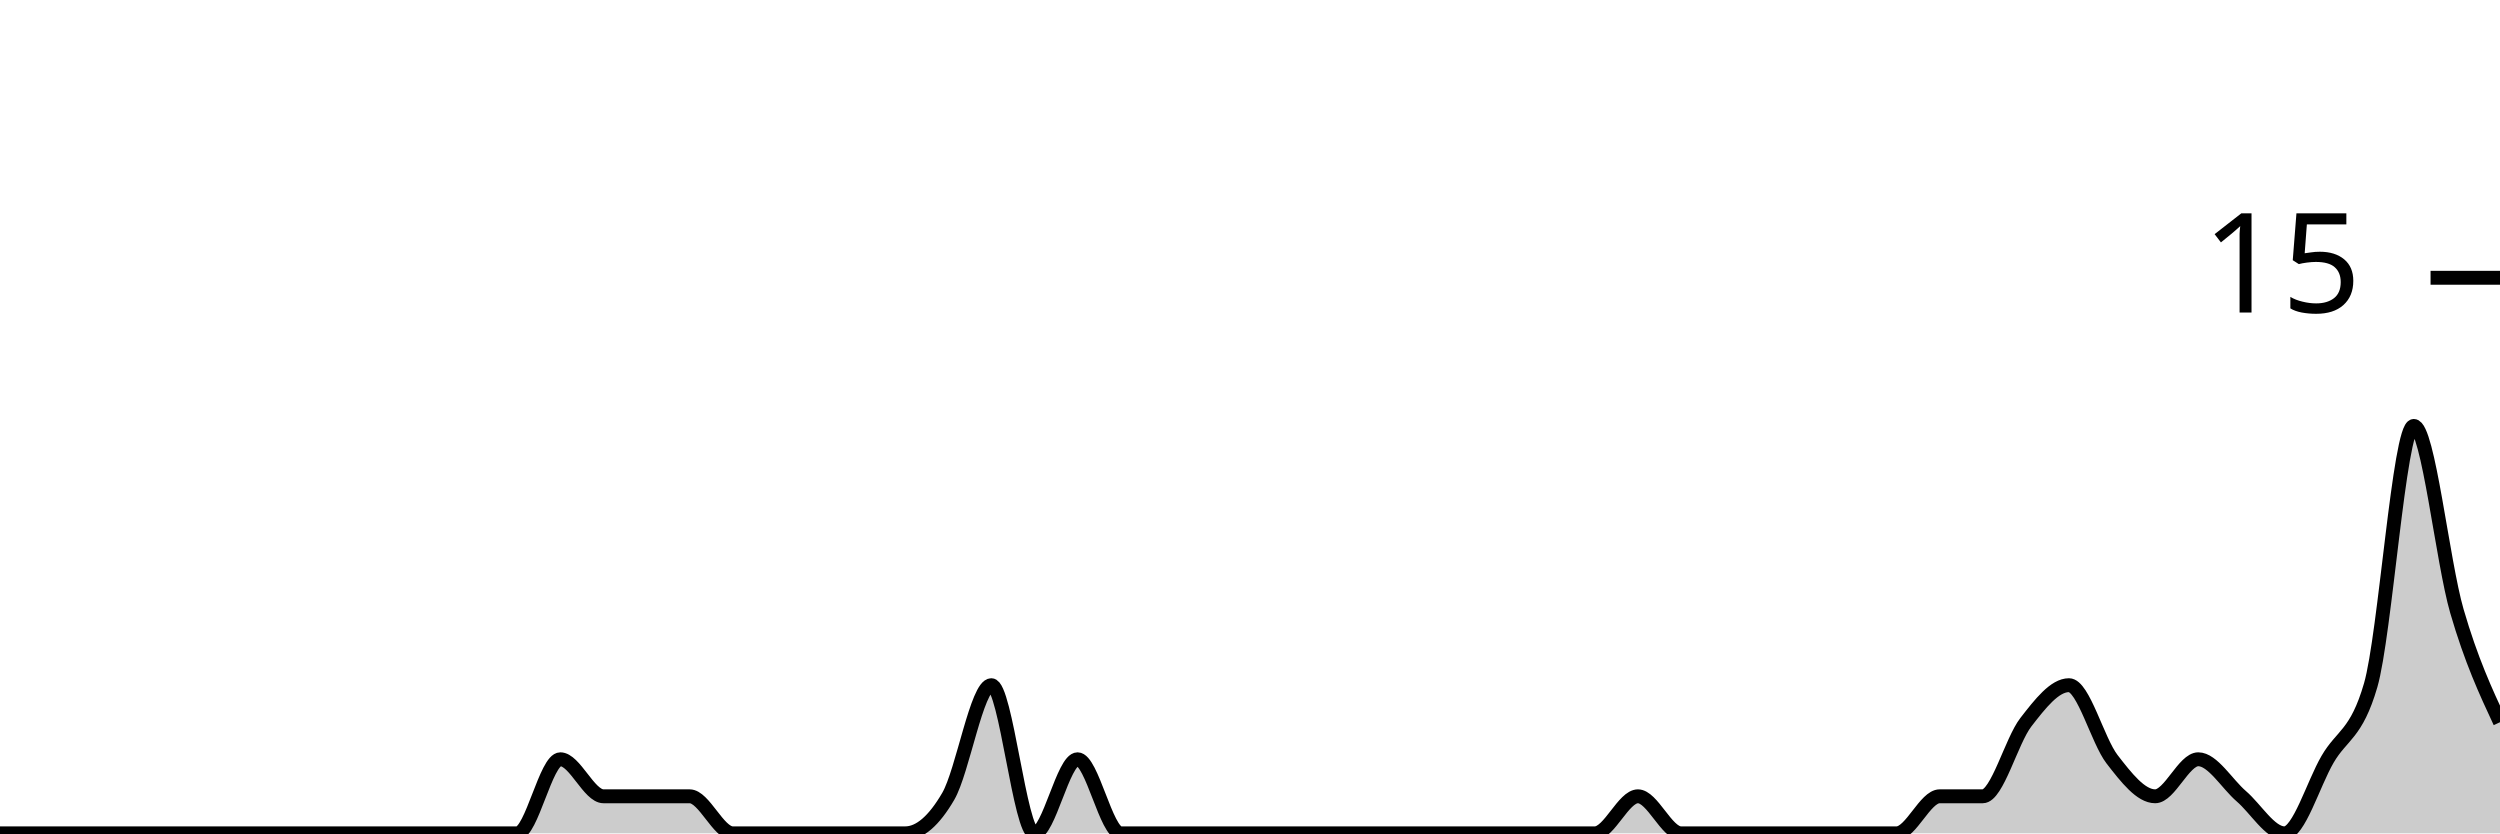
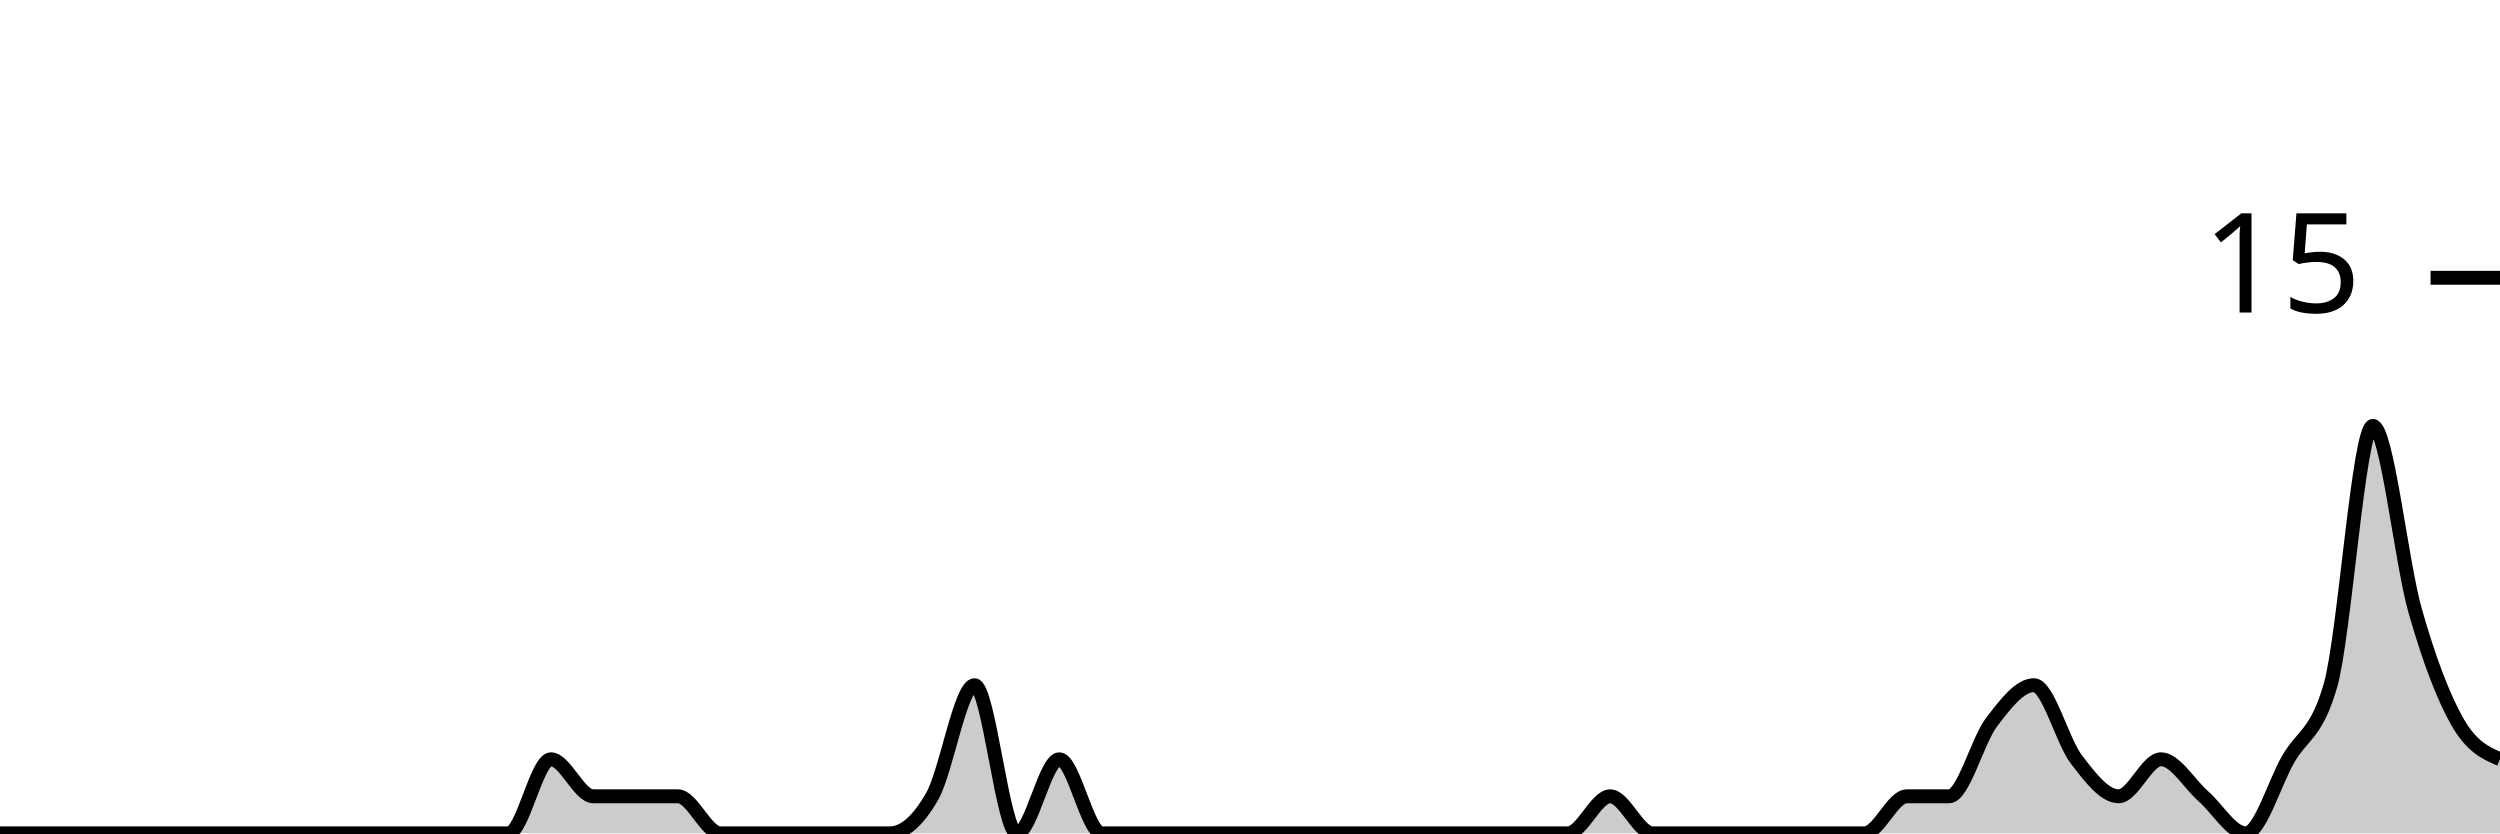
<svg xmlns="http://www.w3.org/2000/svg" viewBox="0 0 180 60">
  <g transform="translate(0,20)">
-     <path class="area" fill="rgba(0, 0, 0, 0.2)" d="M0,40C1.034,40,2.069,40,3.103,40C4.138,40,5.172,40,6.207,40C7.241,40,8.276,40,9.31,40C10.345,40,11.379,40,12.414,40C13.448,40,14.483,40,15.517,40C16.552,40,17.586,40,18.621,40C19.655,40,20.69,40,21.724,40C22.759,40,23.793,40,24.828,40C25.862,40,26.897,40,27.931,40C28.966,40,30,40,31.034,40C32.069,40,33.103,40,34.138,40C35.172,40,36.207,40,37.241,40C38.276,40,39.31,34.667,40.345,34.667C41.379,34.667,42.414,37.333,43.448,37.333C44.483,37.333,45.517,37.333,46.552,37.333C47.586,37.333,48.621,37.333,49.655,37.333C50.69,37.333,51.724,40,52.759,40C53.793,40,54.828,40,55.862,40C56.897,40,57.931,40,58.966,40C60,40,61.034,40,62.069,40C63.103,40,64.138,40,65.172,40C66.207,40,67.241,39.111,68.276,37.333C69.31,35.556,70.345,29.333,71.379,29.333C72.414,29.333,73.448,40,74.483,40C75.517,40,76.552,34.667,77.586,34.667C78.621,34.667,79.655,40,80.69,40C81.724,40,82.759,40,83.793,40C84.828,40,85.862,40,86.897,40C87.931,40,88.966,40,90,40C91.034,40,92.069,40,93.103,40C94.138,40,95.172,40,96.207,40C97.241,40,98.276,40,99.31,40C100.345,40,101.379,40,102.414,40C103.448,40,104.483,40,105.517,40C106.552,40,107.586,40,108.621,40C109.655,40,110.69,40,111.724,40C112.759,40,113.793,40,114.828,40C115.862,40,116.897,37.333,117.931,37.333C118.966,37.333,120,40,121.034,40C122.069,40,123.103,40,124.138,40C125.172,40,126.207,40,127.241,40C128.276,40,129.31,40,130.345,40C131.379,40,132.414,40,133.448,40C134.483,40,135.517,40,136.552,40C137.586,40,138.621,37.333,139.655,37.333C140.69,37.333,141.724,37.333,142.759,37.333C143.793,37.333,144.828,33.333,145.862,32C146.897,30.667,147.931,29.333,148.966,29.333C150,29.333,151.034,33.333,152.069,34.667C153.103,36,154.138,37.333,155.172,37.333C156.207,37.333,157.241,34.667,158.276,34.667C159.31,34.667,160.345,36.444,161.379,37.333C162.414,38.222,163.448,40,164.483,40C165.517,40,166.552,36.444,167.586,34.667C168.621,32.889,169.655,32.889,170.69,29.333C171.724,25.778,172.759,10.667,173.793,10.667C174.828,10.667,175.862,20.444,176.897,24C177.931,27.556,178.966,29.778,180,32L180,40C178.966,40,177.931,40,176.897,40C175.862,40,174.828,40,173.793,40C172.759,40,171.724,40,170.69,40C169.655,40,168.621,40,167.586,40C166.552,40,165.517,40,164.483,40C163.448,40,162.414,40,161.379,40C160.345,40,159.31,40,158.276,40C157.241,40,156.207,40,155.172,40C154.138,40,153.103,40,152.069,40C151.034,40,150,40,148.966,40C147.931,40,146.897,40,145.862,40C144.828,40,143.793,40,142.759,40C141.724,40,140.69,40,139.655,40C138.621,40,137.586,40,136.552,40C135.517,40,134.483,40,133.448,40C132.414,40,131.379,40,130.345,40C129.31,40,128.276,40,127.241,40C126.207,40,125.172,40,124.138,40C123.103,40,122.069,40,121.034,40C120,40,118.966,40,117.931,40C116.897,40,115.862,40,114.828,40C113.793,40,112.759,40,111.724,40C110.69,40,109.655,40,108.621,40C107.586,40,106.552,40,105.517,40C104.483,40,103.448,40,102.414,40C101.379,40,100.345,40,99.31,40C98.276,40,97.241,40,96.207,40C95.172,40,94.138,40,93.103,40C92.069,40,91.034,40,90,40C88.966,40,87.931,40,86.897,40C85.862,40,84.828,40,83.793,40C82.759,40,81.724,40,80.69,40C79.655,40,78.621,40,77.586,40C76.552,40,75.517,40,74.483,40C73.448,40,72.414,40,71.379,40C70.345,40,69.31,40,68.276,40C67.241,40,66.207,40,65.172,40C64.138,40,63.103,40,62.069,40C61.034,40,60,40,58.966,40C57.931,40,56.897,40,55.862,40C54.828,40,53.793,40,52.759,40C51.724,40,50.69,40,49.655,40C48.621,40,47.586,40,46.552,40C45.517,40,44.483,40,43.448,40C42.414,40,41.379,40,40.345,40C39.31,40,38.276,40,37.241,40C36.207,40,35.172,40,34.138,40C33.103,40,32.069,40,31.034,40C30,40,28.966,40,27.931,40C26.897,40,25.862,40,24.828,40C23.793,40,22.759,40,21.724,40C20.69,40,19.655,40,18.621,40C17.586,40,16.552,40,15.517,40C14.483,40,13.448,40,12.414,40C11.379,40,10.345,40,9.31,40C8.276,40,7.241,40,6.207,40C5.172,40,4.138,40,3.103,40C2.069,40,1.034,40,0,40Z" />
-     <path class="line" stroke="black" fill="none" d="M0,40C1.034,40,2.069,40,3.103,40C4.138,40,5.172,40,6.207,40C7.241,40,8.276,40,9.31,40C10.345,40,11.379,40,12.414,40C13.448,40,14.483,40,15.517,40C16.552,40,17.586,40,18.621,40C19.655,40,20.69,40,21.724,40C22.759,40,23.793,40,24.828,40C25.862,40,26.897,40,27.931,40C28.966,40,30,40,31.034,40C32.069,40,33.103,40,34.138,40C35.172,40,36.207,40,37.241,40C38.276,40,39.31,34.667,40.345,34.667C41.379,34.667,42.414,37.333,43.448,37.333C44.483,37.333,45.517,37.333,46.552,37.333C47.586,37.333,48.621,37.333,49.655,37.333C50.69,37.333,51.724,40,52.759,40C53.793,40,54.828,40,55.862,40C56.897,40,57.931,40,58.966,40C60,40,61.034,40,62.069,40C63.103,40,64.138,40,65.172,40C66.207,40,67.241,39.111,68.276,37.333C69.31,35.556,70.345,29.333,71.379,29.333C72.414,29.333,73.448,40,74.483,40C75.517,40,76.552,34.667,77.586,34.667C78.621,34.667,79.655,40,80.69,40C81.724,40,82.759,40,83.793,40C84.828,40,85.862,40,86.897,40C87.931,40,88.966,40,90,40C91.034,40,92.069,40,93.103,40C94.138,40,95.172,40,96.207,40C97.241,40,98.276,40,99.31,40C100.345,40,101.379,40,102.414,40C103.448,40,104.483,40,105.517,40C106.552,40,107.586,40,108.621,40C109.655,40,110.69,40,111.724,40C112.759,40,113.793,40,114.828,40C115.862,40,116.897,37.333,117.931,37.333C118.966,37.333,120,40,121.034,40C122.069,40,123.103,40,124.138,40C125.172,40,126.207,40,127.241,40C128.276,40,129.31,40,130.345,40C131.379,40,132.414,40,133.448,40C134.483,40,135.517,40,136.552,40C137.586,40,138.621,37.333,139.655,37.333C140.69,37.333,141.724,37.333,142.759,37.333C143.793,37.333,144.828,33.333,145.862,32C146.897,30.667,147.931,29.333,148.966,29.333C150,29.333,151.034,33.333,152.069,34.667C153.103,36,154.138,37.333,155.172,37.333C156.207,37.333,157.241,34.667,158.276,34.667C159.31,34.667,160.345,36.444,161.379,37.333C162.414,38.222,163.448,40,164.483,40C165.517,40,166.552,36.444,167.586,34.667C168.621,32.889,169.655,32.889,170.69,29.333C171.724,25.778,172.759,10.667,173.793,10.667C174.828,10.667,175.862,20.444,176.897,24C177.931,27.556,178.966,29.778,180,32" />
+     <path class="area" fill="rgba(0, 0, 0, 0.2)" d="M0,40C1.017,40,2.034,40,3.051,40C4.068,40,5.085,40,6.102,40C7.119,40,8.136,40,9.153,40C10.169,40,11.186,40,12.203,40C13.22,40,14.237,40,15.254,40C16.271,40,17.288,40,18.305,40C19.322,40,20.339,40,21.356,40C22.373,40,23.39,40,24.407,40C25.424,40,26.441,40,27.458,40C28.475,40,29.492,40,30.508,40C31.525,40,32.542,40,33.559,40C34.576,40,35.593,40,36.61,40C37.627,40,38.644,34.667,39.661,34.667C40.678,34.667,41.695,37.333,42.712,37.333C43.729,37.333,44.746,37.333,45.763,37.333C46.78,37.333,47.797,37.333,48.814,37.333C49.831,37.333,50.847,40,51.864,40C52.881,40,53.898,40,54.915,40C55.932,40,56.949,40,57.966,40C58.983,40,60,40,61.017,40C62.034,40,63.051,40,64.068,40C65.085,40,66.102,39.111,67.119,37.333C68.136,35.556,69.153,29.333,70.169,29.333C71.186,29.333,72.203,40,73.22,40C74.237,40,75.254,34.667,76.271,34.667C77.288,34.667,78.305,40,79.322,40C80.339,40,81.356,40,82.373,40C83.39,40,84.407,40,85.424,40C86.441,40,87.458,40,88.475,40C89.492,40,90.508,40,91.525,40C92.542,40,93.559,40,94.576,40C95.593,40,96.61,40,97.627,40C98.644,40,99.661,40,100.678,40C101.695,40,102.712,40,103.729,40C104.746,40,105.763,40,106.78,40C107.797,40,108.814,40,109.831,40C110.847,40,111.864,40,112.881,40C113.898,40,114.915,37.333,115.932,37.333C116.949,37.333,117.966,40,118.983,40C120,40,121.017,40,122.034,40C123.051,40,124.068,40,125.085,40C126.102,40,127.119,40,128.136,40C129.153,40,130.169,40,131.186,40C132.203,40,133.22,40,134.237,40C135.254,40,136.271,37.333,137.288,37.333C138.305,37.333,139.322,37.333,140.339,37.333C141.356,37.333,142.373,33.333,143.39,32C144.407,30.667,145.424,29.333,146.441,29.333C147.458,29.333,148.475,33.333,149.492,34.667C150.508,36,151.525,37.333,152.542,37.333C153.559,37.333,154.576,34.667,155.593,34.667C156.61,34.667,157.627,36.444,158.644,37.333C159.661,38.222,160.678,40,161.695,40C162.712,40,163.729,36.444,164.746,34.667C165.763,32.889,166.78,32.889,167.797,29.333C168.814,25.778,169.831,10.667,170.847,10.667C171.864,10.667,172.881,20.444,173.898,24C174.915,27.556,175.932,30.222,176.949,32C177.966,33.778,178.983,34.222,180,34.667L180,40C178.983,40,177.966,40,176.949,40C175.932,40,174.915,40,173.898,40C172.881,40,171.864,40,170.847,40C169.831,40,168.814,40,167.797,40C166.78,40,165.763,40,164.746,40C163.729,40,162.712,40,161.695,40C160.678,40,159.661,40,158.644,40C157.627,40,156.61,40,155.593,40C154.576,40,153.559,40,152.542,40C151.525,40,150.508,40,149.492,40C148.475,40,147.458,40,146.441,40C145.424,40,144.407,40,143.39,40C142.373,40,141.356,40,140.339,40C139.322,40,138.305,40,137.288,40C136.271,40,135.254,40,134.237,40C133.22,40,132.203,40,131.186,40C130.169,40,129.153,40,128.136,40C127.119,40,126.102,40,125.085,40C124.068,40,123.051,40,122.034,40C121.017,40,120,40,118.983,40C117.966,40,116.949,40,115.932,40C114.915,40,113.898,40,112.881,40C111.864,40,110.847,40,109.831,40C108.814,40,107.797,40,106.78,40C105.763,40,104.746,40,103.729,40C102.712,40,101.695,40,100.678,40C99.661,40,98.644,40,97.627,40C96.61,40,95.593,40,94.576,40C93.559,40,92.542,40,91.525,40C90.508,40,89.492,40,88.475,40C87.458,40,86.441,40,85.424,40C84.407,40,83.39,40,82.373,40C81.356,40,80.339,40,79.322,40C78.305,40,77.288,40,76.271,40C75.254,40,74.237,40,73.22,40C72.203,40,71.186,40,70.169,40C69.153,40,68.136,40,67.119,40C66.102,40,65.085,40,64.068,40C63.051,40,62.034,40,61.017,40C60,40,58.983,40,57.966,40C56.949,40,55.932,40,54.915,40C53.898,40,52.881,40,51.864,40C50.847,40,49.831,40,48.814,40C47.797,40,46.78,40,45.763,40C44.746,40,43.729,40,42.712,40C41.695,40,40.678,40,39.661,40C38.644,40,37.627,40,36.61,40C35.593,40,34.576,40,33.559,40C32.542,40,31.525,40,30.508,40C29.492,40,28.475,40,27.458,40C26.441,40,25.424,40,24.407,40C23.39,40,22.373,40,21.356,40C20.339,40,19.322,40,18.305,40C17.288,40,16.271,40,15.254,40C14.237,40,13.22,40,12.203,40C11.186,40,10.169,40,9.153,40C8.136,40,7.119,40,6.102,40C5.085,40,4.068,40,3.051,40C2.034,40,1.017,40,0,40Z" />
+     <path class="line" stroke="black" fill="none" d="M0,40C1.017,40,2.034,40,3.051,40C4.068,40,5.085,40,6.102,40C7.119,40,8.136,40,9.153,40C10.169,40,11.186,40,12.203,40C13.22,40,14.237,40,15.254,40C16.271,40,17.288,40,18.305,40C19.322,40,20.339,40,21.356,40C22.373,40,23.39,40,24.407,40C25.424,40,26.441,40,27.458,40C28.475,40,29.492,40,30.508,40C31.525,40,32.542,40,33.559,40C34.576,40,35.593,40,36.61,40C37.627,40,38.644,34.667,39.661,34.667C40.678,34.667,41.695,37.333,42.712,37.333C43.729,37.333,44.746,37.333,45.763,37.333C46.78,37.333,47.797,37.333,48.814,37.333C49.831,37.333,50.847,40,51.864,40C52.881,40,53.898,40,54.915,40C55.932,40,56.949,40,57.966,40C58.983,40,60,40,61.017,40C62.034,40,63.051,40,64.068,40C65.085,40,66.102,39.111,67.119,37.333C68.136,35.556,69.153,29.333,70.169,29.333C71.186,29.333,72.203,40,73.22,40C74.237,40,75.254,34.667,76.271,34.667C77.288,34.667,78.305,40,79.322,40C80.339,40,81.356,40,82.373,40C83.39,40,84.407,40,85.424,40C86.441,40,87.458,40,88.475,40C89.492,40,90.508,40,91.525,40C92.542,40,93.559,40,94.576,40C95.593,40,96.61,40,97.627,40C98.644,40,99.661,40,100.678,40C101.695,40,102.712,40,103.729,40C104.746,40,105.763,40,106.78,40C107.797,40,108.814,40,109.831,40C110.847,40,111.864,40,112.881,40C113.898,40,114.915,37.333,115.932,37.333C116.949,37.333,117.966,40,118.983,40C120,40,121.017,40,122.034,40C123.051,40,124.068,40,125.085,40C126.102,40,127.119,40,128.136,40C129.153,40,130.169,40,131.186,40C132.203,40,133.22,40,134.237,40C135.254,40,136.271,37.333,137.288,37.333C138.305,37.333,139.322,37.333,140.339,37.333C141.356,37.333,142.373,33.333,143.39,32C144.407,30.667,145.424,29.333,146.441,29.333C147.458,29.333,148.475,33.333,149.492,34.667C150.508,36,151.525,37.333,152.542,37.333C153.559,37.333,154.576,34.667,155.593,34.667C156.61,34.667,157.627,36.444,158.644,37.333C159.661,38.222,160.678,40,161.695,40C162.712,40,163.729,36.444,164.746,34.667C165.763,32.889,166.78,32.889,167.797,29.333C168.814,25.778,169.831,10.667,170.847,10.667C171.864,10.667,172.881,20.444,173.898,24C174.915,27.556,175.932,30.222,176.949,32C177.966,33.778,178.983,34.222,180,34.667" />
    <path class="axis-ceiling" stroke-width="1" stroke="black" fill="none" d="M175,0L180,0" />
    <text class="axis-ceiling-label" font-family="sans-serif" text-anchor="end" font-size="10px" x="170" y="2.5">15</text>
  </g>
</svg>
